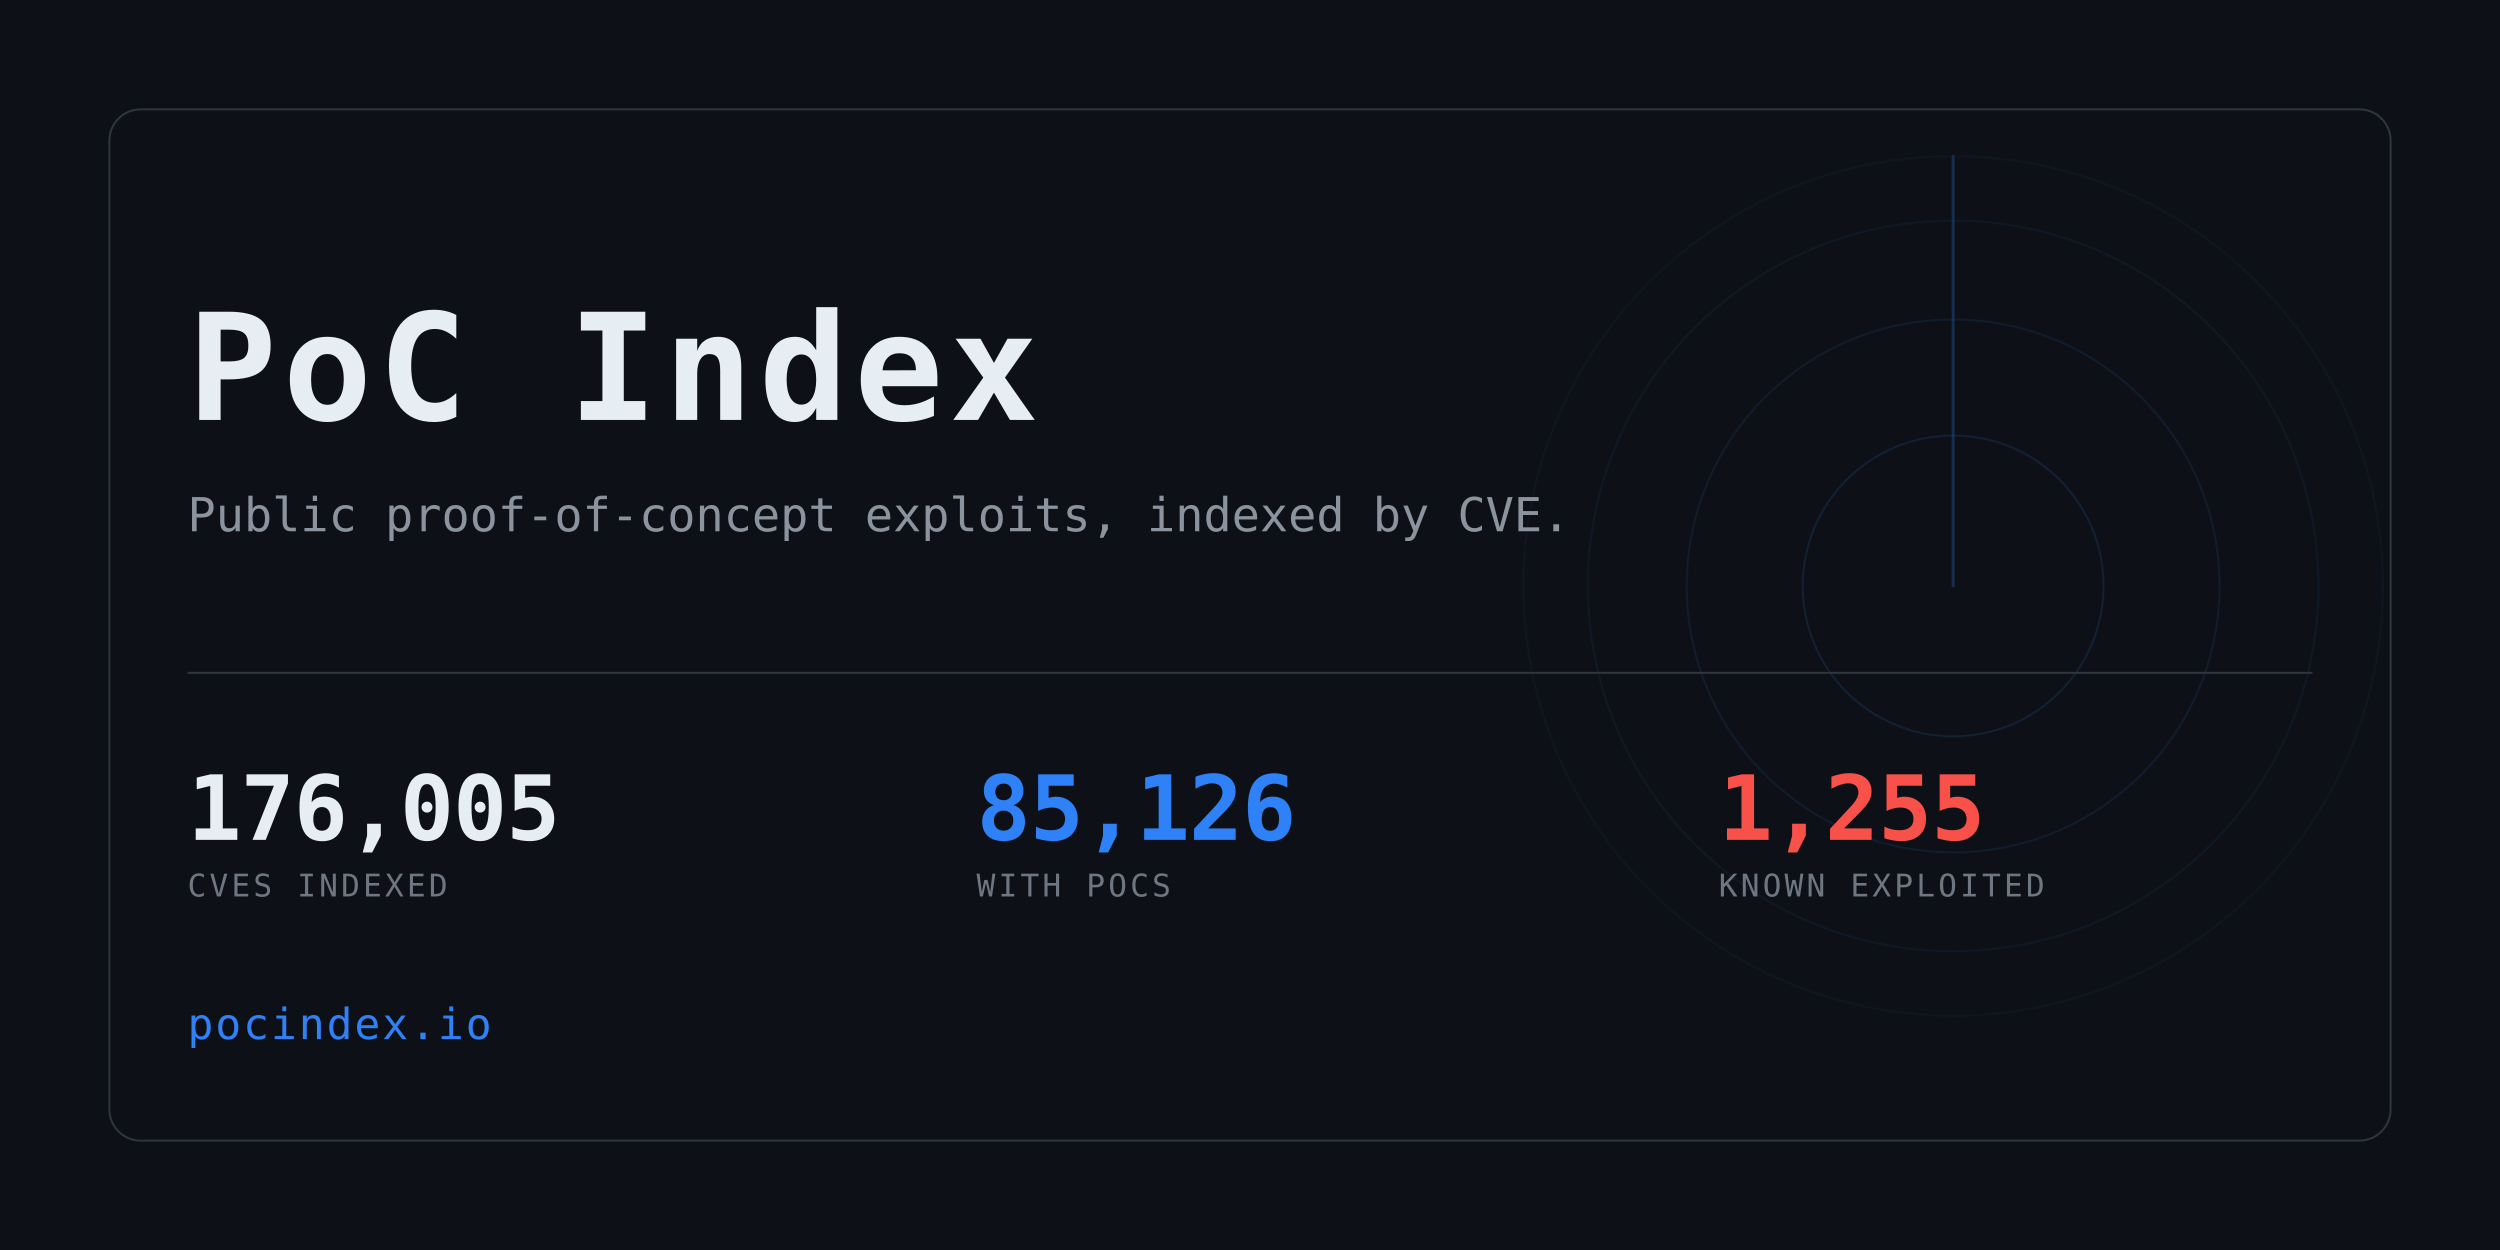
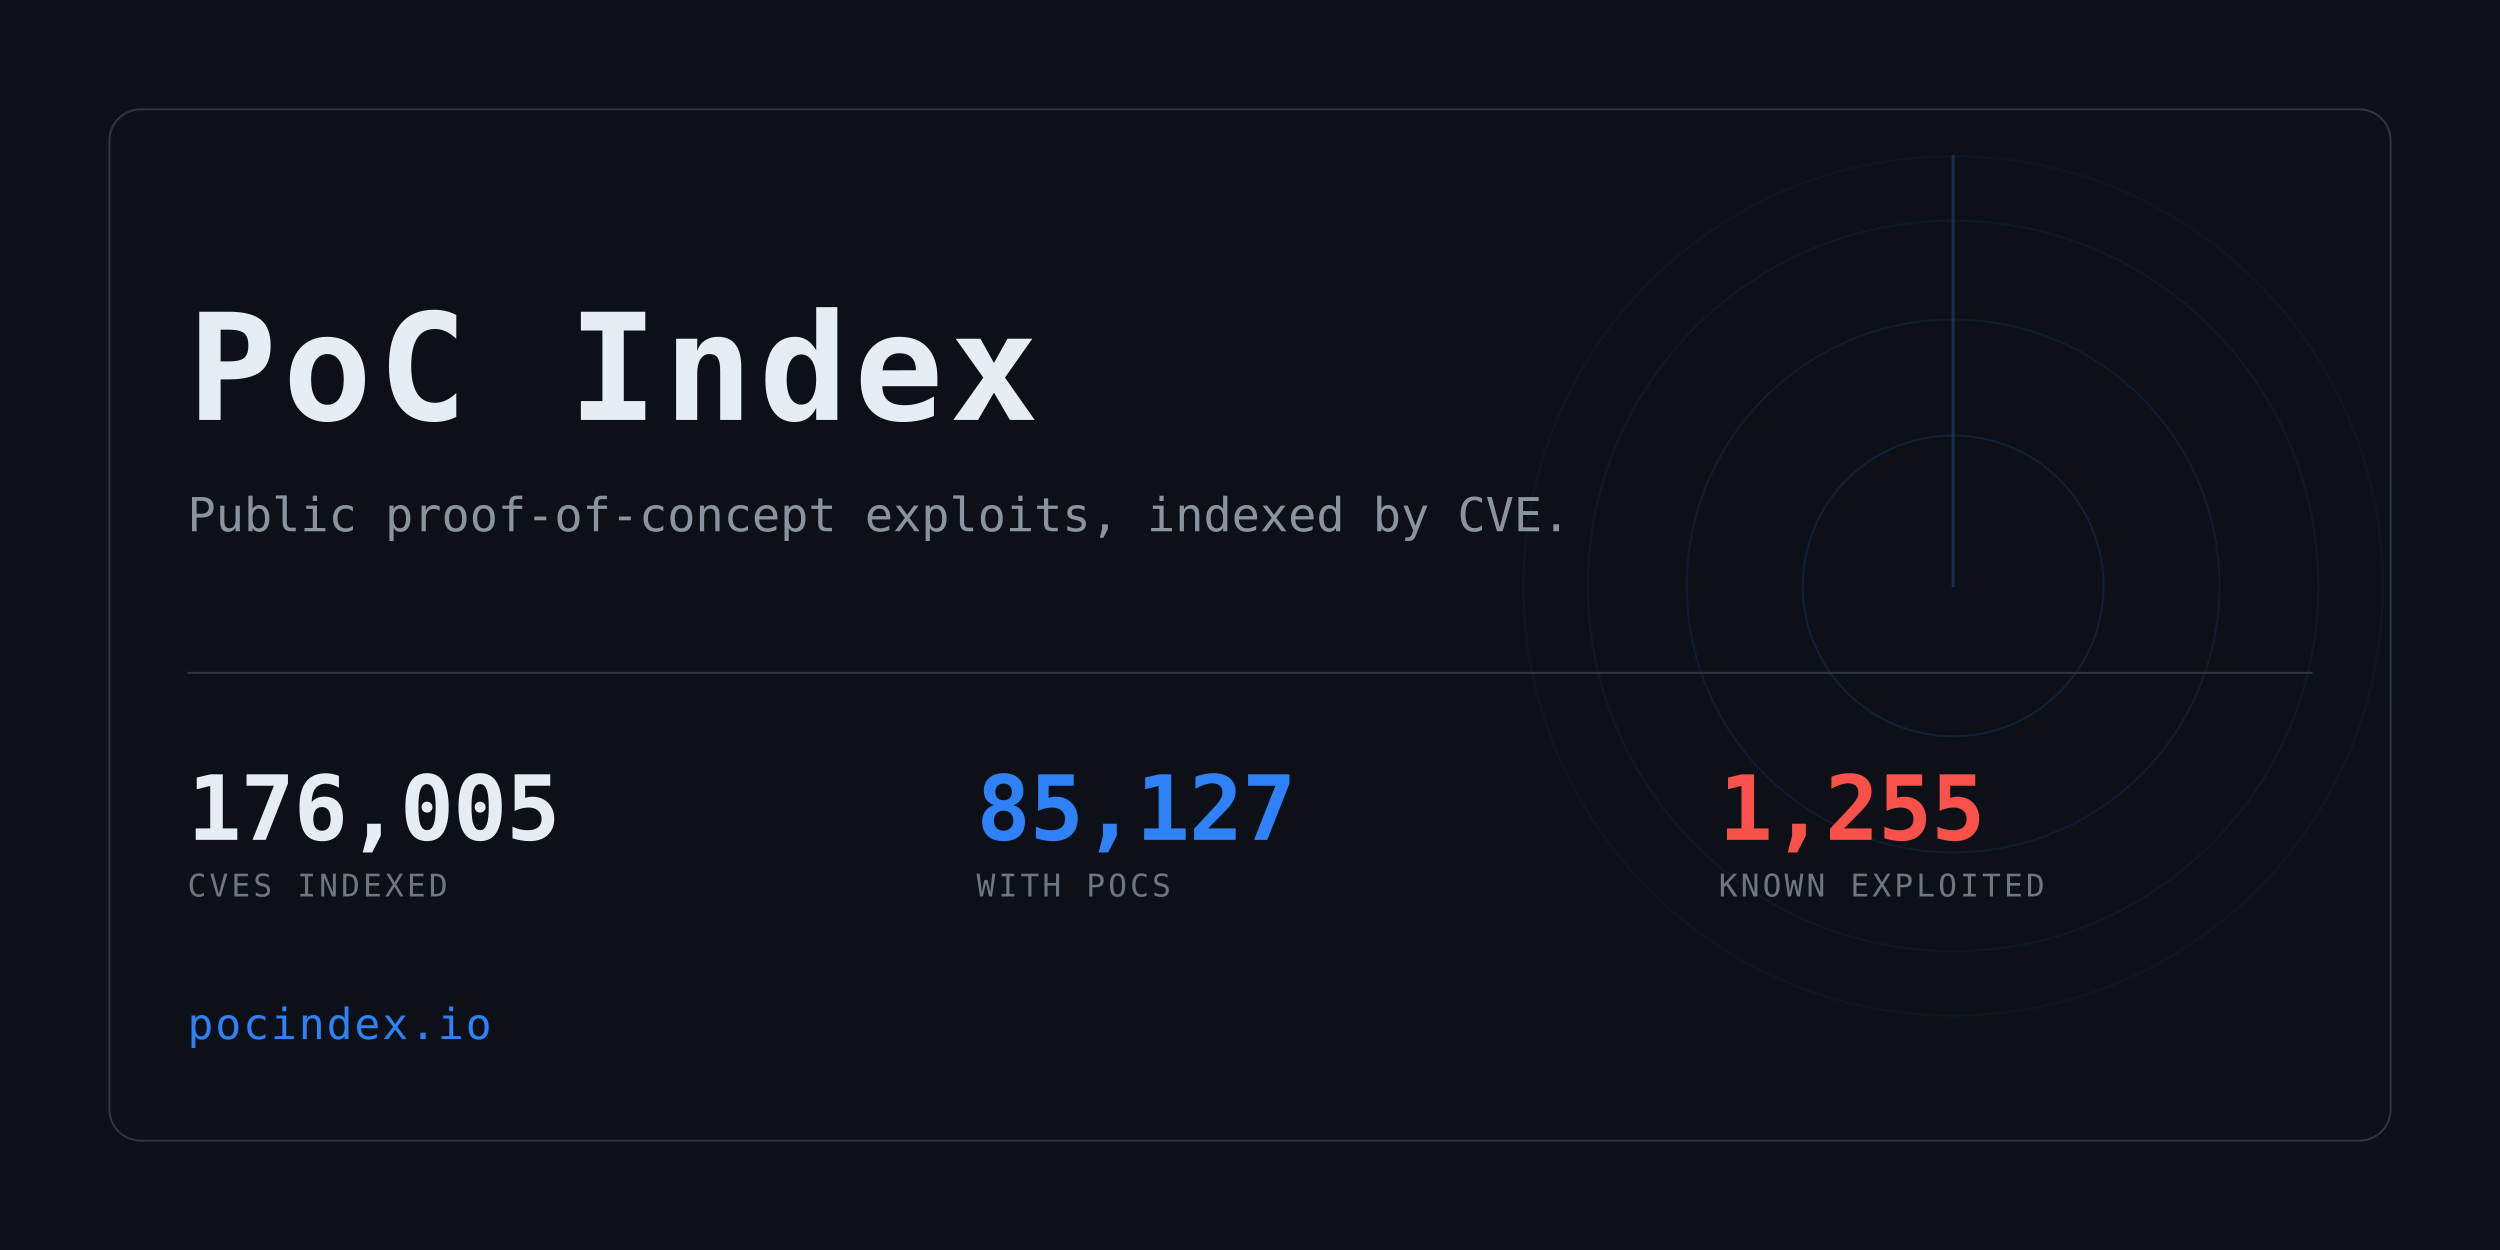
<svg xmlns="http://www.w3.org/2000/svg" width="1280" height="640" viewBox="0 0 1280 640" role="img" aria-label="PoC Index">
  <clipPath id="card">
    <rect x="56" y="56" width="1168" height="528" rx="16" />
  </clipPath>
  <rect width="1280" height="640" fill="#0d1117" />
  <g clip-path="url(#card)" opacity="0.6">
    <g>
      <circle cx="1000" cy="300" r="77.0" fill="none" stroke="#2f81f7" stroke-width="1" opacity="0.234" />
      <circle cx="1000" cy="300" r="136.4" fill="none" stroke="#2f81f7" stroke-width="1" opacity="0.169" />
      <circle cx="1000" cy="300" r="187.0" fill="none" stroke="#2f81f7" stroke-width="1" opacity="0.117" />
      <circle cx="1000" cy="300" r="220.0" fill="none" stroke="#2f81f7" stroke-width="1" opacity="0.078" />
      <line x1="1000" y1="300" x2="1000" y2="80.0" stroke="#2f81f7" stroke-width="1.5" stroke-linecap="round" opacity="0.416">
        <animateTransform attributeName="transform" type="rotate" from="0 1000 300" to="360 1000 300" dur="8s" repeatCount="indefinite" />
      </line>
    </g>
  </g>
  <rect x="56" y="56" width="1168" height="528" rx="16" fill="none" stroke="#30363d" />
  <text x="96" y="215" font-family="ui-monospace,SFMono-Regular,Menlo,Consolas,monospace" font-size="76" font-weight="700" fill="#e6edf3" letter-spacing="3">PoC Index</text>
  <text x="96" y="272" font-family="ui-monospace,SFMono-Regular,Menlo,Consolas,monospace" font-size="24" fill="#8b949e">
    Public proof-of-concept exploits, indexed by CVE.</text>
  <rect x="96" y="344" width="1088" height="1" fill="#30363d" />
  <text x="96" y="430" font-family="ui-monospace,SFMono-Regular,Menlo,Consolas,monospace" font-size="46" font-weight="700" fill="#e6edf3" letter-spacing="-0.5">176,005</text>
  <text x="96" y="459" font-family="ui-monospace,SFMono-Regular,Menlo,Consolas,monospace" font-size="16" fill="#6e7681" letter-spacing="1.6">CVES INDEXED</text>
-   <text x="500" y="430" font-family="ui-monospace,SFMono-Regular,Menlo,Consolas,monospace" font-size="46" font-weight="700" fill="#2f81f7" letter-spacing="-0.5">85,126</text>
+   <text x="500" y="430" font-family="ui-monospace,SFMono-Regular,Menlo,Consolas,monospace" font-size="46" font-weight="700" fill="#2f81f7" letter-spacing="-0.5">85,127</text>
  <text x="500" y="459" font-family="ui-monospace,SFMono-Regular,Menlo,Consolas,monospace" font-size="16" fill="#6e7681" letter-spacing="1.6">WITH POCS</text>
  <text x="880" y="430" font-family="ui-monospace,SFMono-Regular,Menlo,Consolas,monospace" font-size="46" font-weight="700" fill="#f85149" letter-spacing="-0.5">1,255</text>
  <text x="880" y="459" font-family="ui-monospace,SFMono-Regular,Menlo,Consolas,monospace" font-size="16" fill="#6e7681" letter-spacing="1.6">KNOWN EXPLOITED</text>
  <text x="96" y="532" font-family="ui-monospace,SFMono-Regular,Menlo,Consolas,monospace" font-size="22" fill="#2f81f7" letter-spacing="1">pocindex.io</text>
</svg>
